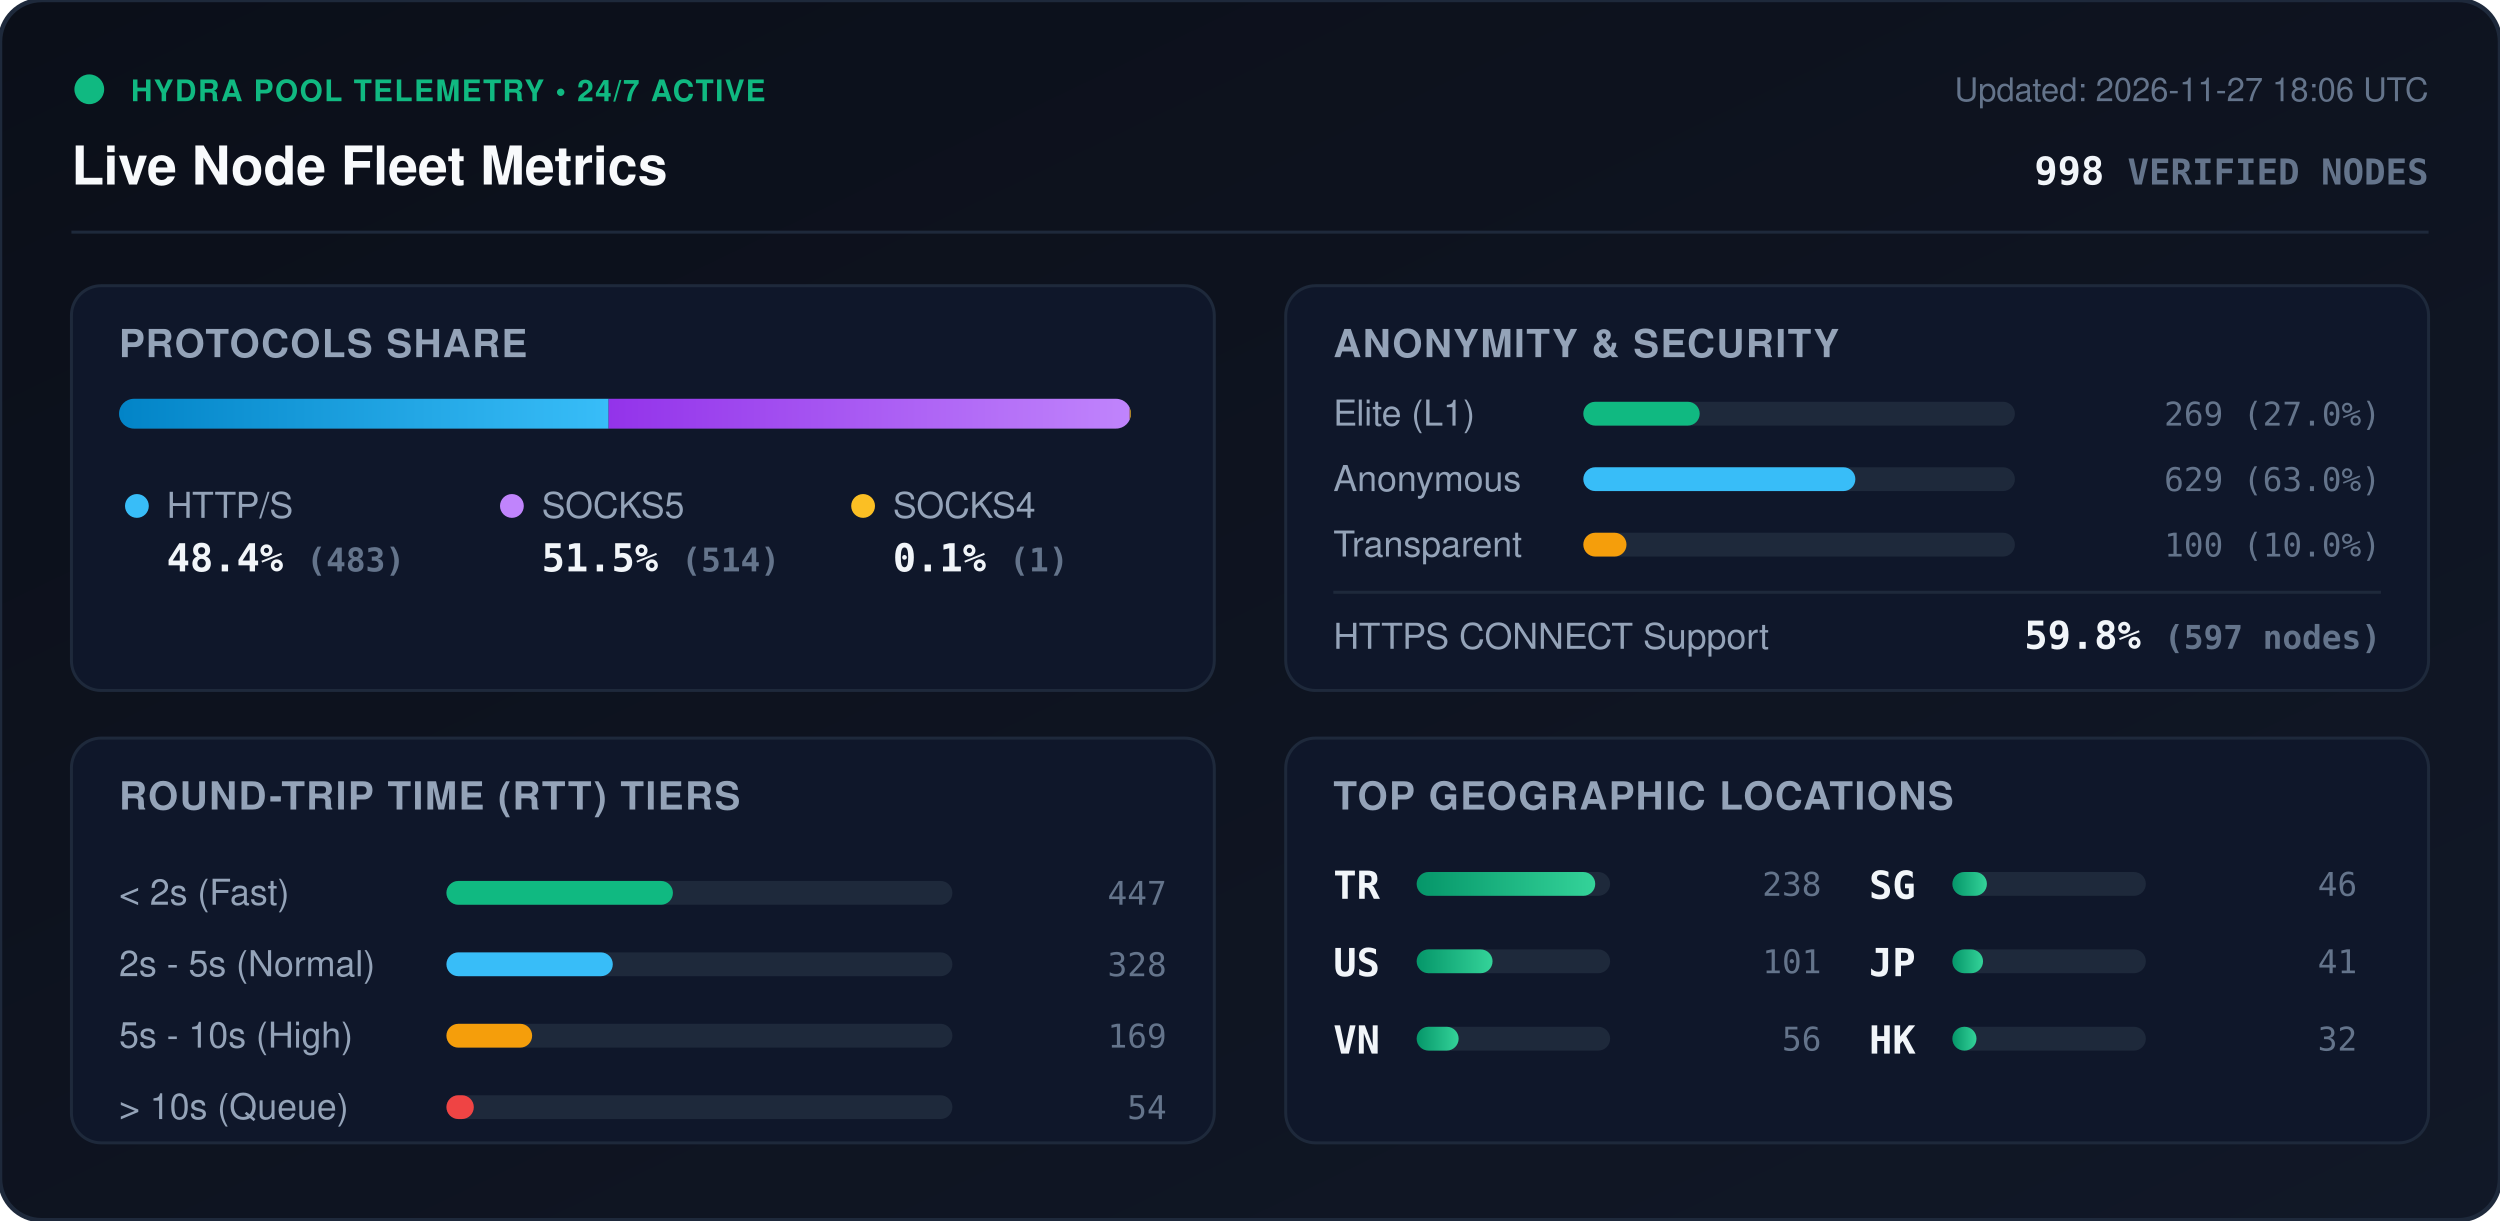
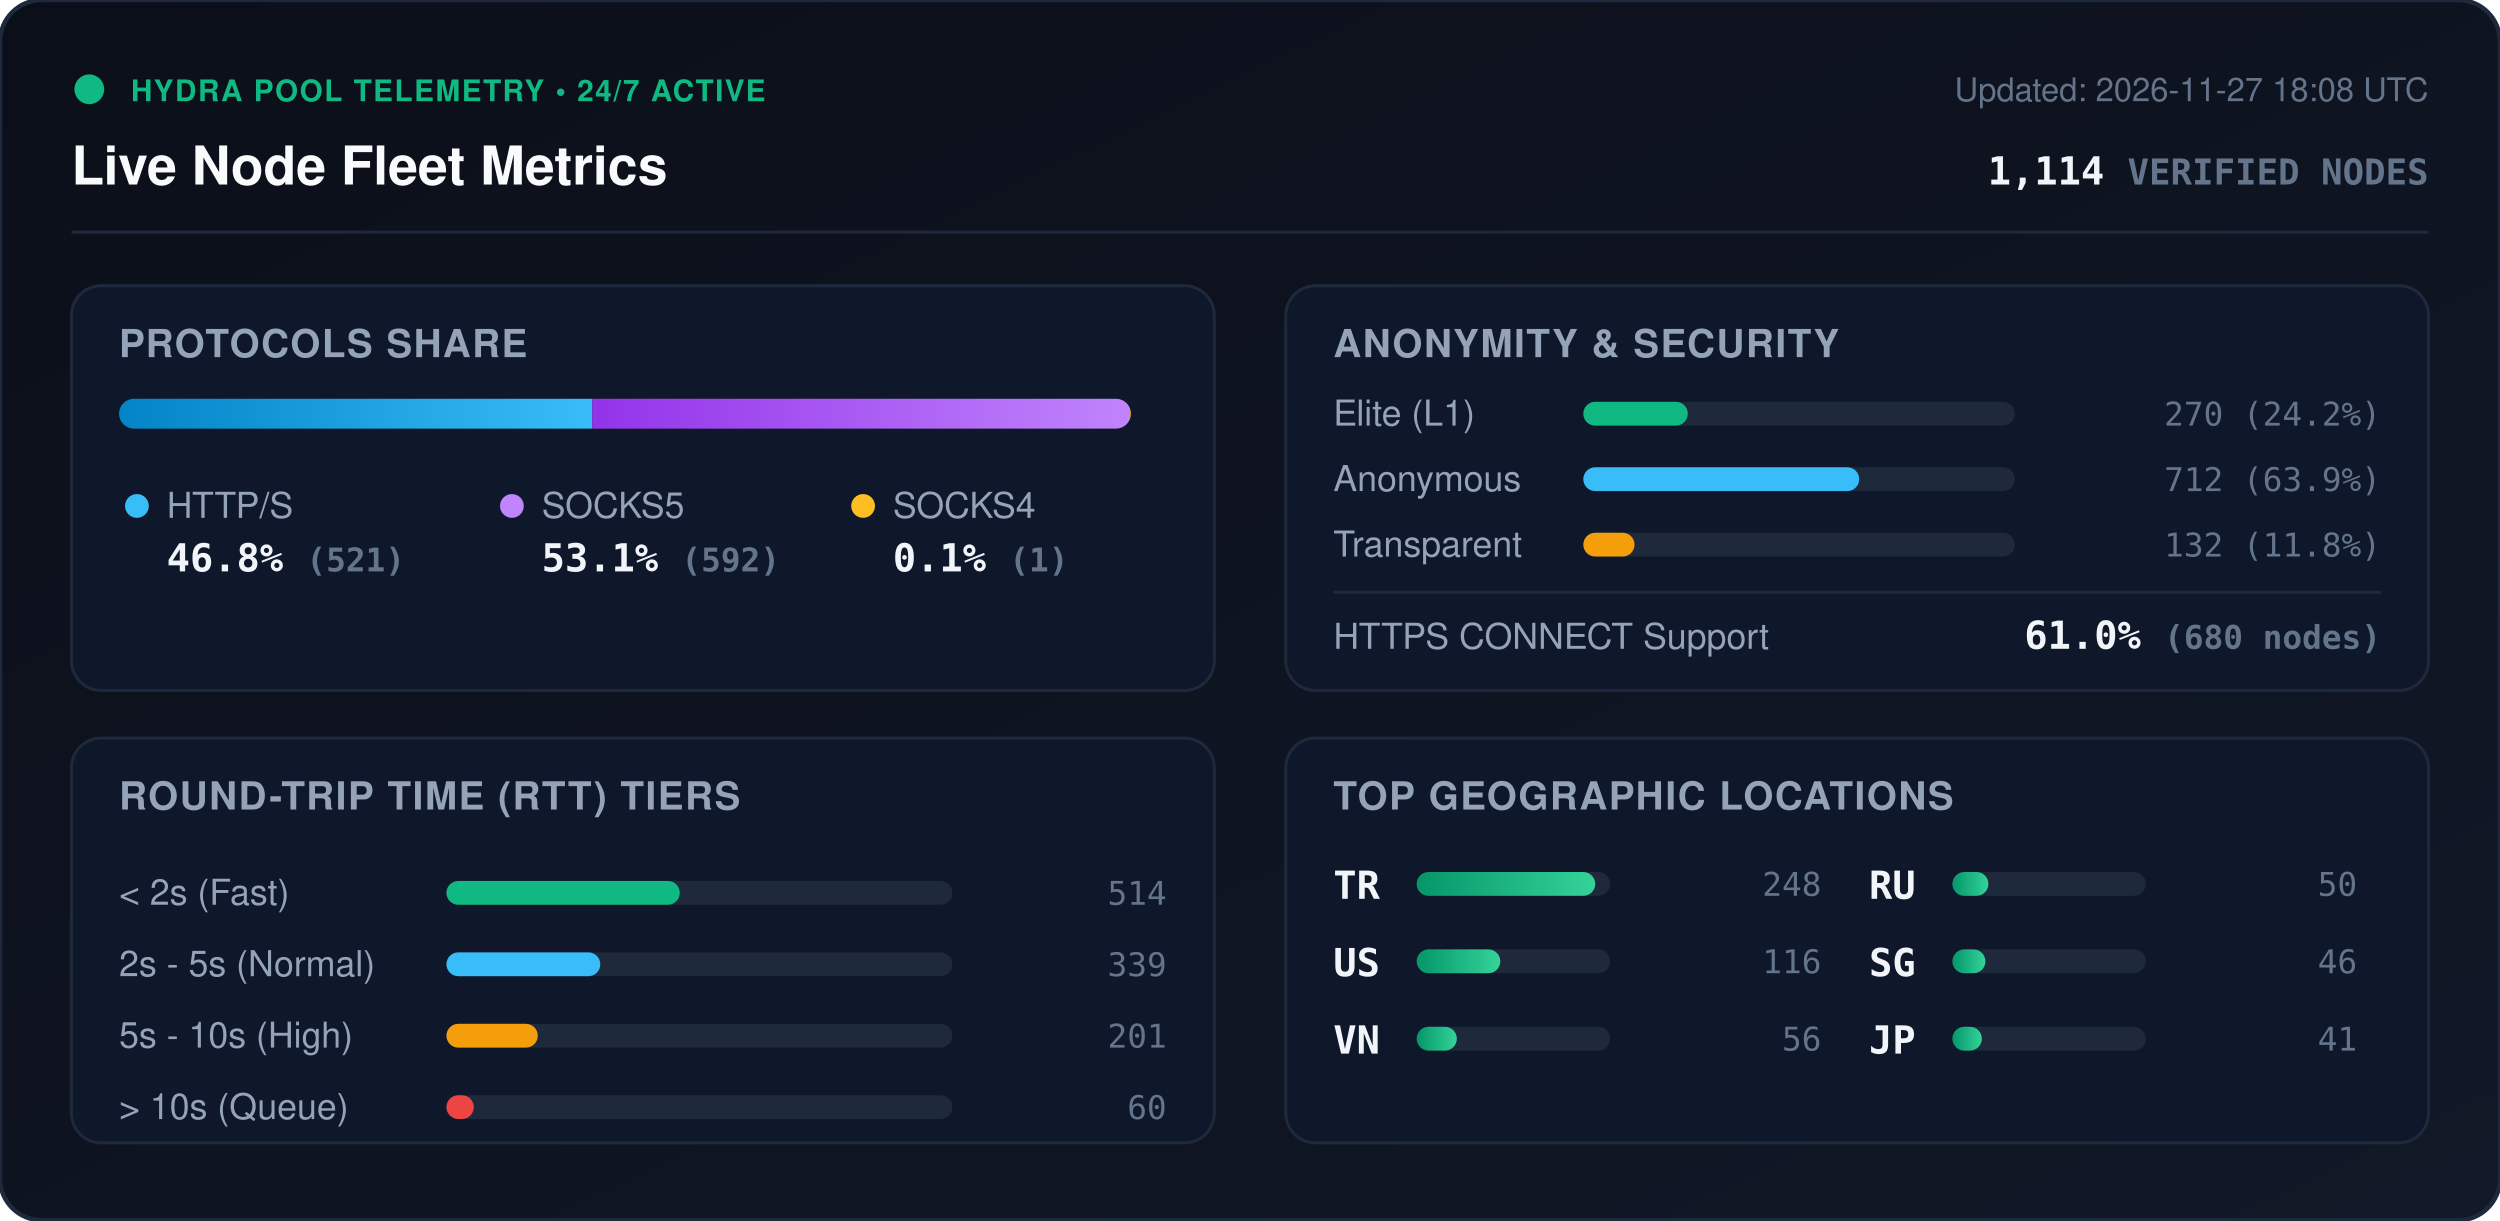
<svg xmlns="http://www.w3.org/2000/svg" viewBox="0 0 840 410" width="840" height="410" style="max-width: 100%; height: auto;">
  <defs>
    <linearGradient id="bg" x1="0%" y1="0%" x2="100%" y2="100%">
      <stop offset="0%" stop-color="#0b0f19" />
      <stop offset="100%" stop-color="#111827" />
    </linearGradient>
    <linearGradient id="bar-http" x1="0%" y1="0%" x2="100%" y2="0%">
      <stop offset="0%" stop-color="#0284c7" />
      <stop offset="100%" stop-color="#38bdf8" />
    </linearGradient>
    <linearGradient id="bar-socks5" x1="0%" y1="0%" x2="100%" y2="0%">
      <stop offset="0%" stop-color="#9333ea" />
      <stop offset="100%" stop-color="#c084fc" />
    </linearGradient>
    <linearGradient id="bar-socks4" x1="0%" y1="0%" x2="100%" y2="0%">
      <stop offset="0%" stop-color="#d97706" />
      <stop offset="100%" stop-color="#fbbf24" />
    </linearGradient>
    <linearGradient id="bar-green" x1="0%" y1="0%" x2="100%" y2="0%">
      <stop offset="0%" stop-color="#059669" />
      <stop offset="100%" stop-color="#34d399" />
    </linearGradient>
    <clipPath id="prog-track-clip">
      <rect width="340.0" height="10" rx="5" />
    </clipPath>
    <style>
      .title { font: 700 18px -apple-system, BlinkMacSystemFont, 'Segoe UI', Helvetica, Arial, sans-serif; fill: #f8fafc; }
      .sub { font: 500 11px -apple-system, BlinkMacSystemFont, 'Segoe UI', Helvetica, Arial, sans-serif; fill: #64748b; }
      .section-hdr { font: 600 13px -apple-system, BlinkMacSystemFont, 'Segoe UI', Helvetica, Arial, sans-serif; fill: #94a3b8; letter-spacing: 0.5px; }
      .metric-val { font: 700 13px -apple-system, BlinkMacSystemFont, 'Segoe UI', Helvetica, Arial, sans-serif; fill: #f1f5f9; }
      .metric-lbl { font: 500 12px -apple-system, BlinkMacSystemFont, 'Segoe UI', Helvetica, Arial, sans-serif; fill: #94a3b8; }
      .badge-txt { font: 700 10px -apple-system, BlinkMacSystemFont, 'Segoe UI', Helvetica, Arial, sans-serif; fill: #10b981; letter-spacing: 0.5px; }
      .mono { font-family: ui-monospace, SFMono-Regular, Menlo, Monaco, Consolas, monospace; }
      .pulse { animation: beacon 2s infinite ease-in-out; }
      @keyframes beacon { 0%, 100% { opacity: 1; } 50% { opacity: 0.35; } }
    </style>
  </defs>
  <rect width="840" height="410" rx="14" fill="url(#bg)" stroke="#1e293b" stroke-width="1.5" />
  <g transform="translate(24, 24)">
    <circle cx="6" cy="6" r="5" fill="#10b981" class="pulse" />
    <text x="20" y="10" class="badge-txt">HYDRA POOL TELEMETRY • 24/7 ACTIVE</text>
    <text x="0" y="38" class="title">Live Node Fleet Metrics</text>
-     <text x="792" y="10" text-anchor="end" class="sub">Updated: 2026-11-27 18:06 UTC</text>
-     <text x="792" y="38" text-anchor="end" class="metric-val mono" fill="#38bdf8">998 <tspan font-size="12" fill="#64748b">VERIFIED NODES</tspan>
+     <text x="792" y="10" text-anchor="end" class="sub">Updated: 2026-11-27 18:08 UTC</text>
+     <text x="792" y="38" text-anchor="end" class="metric-val mono" fill="#38bdf8">1,114 <tspan font-size="12" fill="#64748b">VERIFIED NODES</tspan>
    </text>
  </g>
  <line x1="24" y1="78" x2="816" y2="78" stroke="#1e293b" stroke-width="1" />
  <g transform="translate(24, 96)">
    <rect width="384" height="136" rx="10" fill="#0f172a" stroke="#1e293b" />
    <text x="16" y="24" class="section-hdr">PROTOCOLS SHARE</text>
    <g transform="translate(16, 38)">
      <rect width="340.0" height="10" rx="5" fill="#1e293b" />
      <g clip-path="url(#prog-track-clip)">
-         <rect x="0" width="164.5" height="10" fill="url(#bar-http)" />
-         <rect x="164.5" width="175.1" height="10" fill="url(#bar-socks5)" />
-         <rect x="339.6" width="0.3" height="10" fill="url(#bar-socks4)" />
+         <rect x="0" width="159.0" height="10" fill="url(#bar-http)" />
+         <rect x="159.0" width="180.7" height="10" fill="url(#bar-socks5)" />
+         <rect x="339.7" width="0.3" height="10" fill="url(#bar-socks4)" />
      </g>
    </g>
    <g transform="translate(16, 68)">
      <circle cx="6" cy="6" r="4" fill="#38bdf8" />
      <text x="16" y="10" class="metric-lbl">HTTP/S</text>
-       <text x="16" y="28" class="metric-val mono">48.4% <tspan font-size="11" fill="#64748b">(483)</tspan>
+       <text x="16" y="28" class="metric-val mono">46.8% <tspan font-size="11" fill="#64748b">(521)</tspan>
      </text>
      <circle cx="132" cy="6" r="4" fill="#c084fc" />
      <text x="142" y="10" class="metric-lbl">SOCKS5</text>
-       <text x="142" y="28" class="metric-val mono">51.5% <tspan font-size="11" fill="#64748b">(514)</tspan>
+       <text x="142" y="28" class="metric-val mono">53.1% <tspan font-size="11" fill="#64748b">(592)</tspan>
      </text>
      <circle cx="250" cy="6" r="4" fill="#fbbf24" />
      <text x="260" y="10" class="metric-lbl">SOCKS4</text>
      <text x="260" y="28" class="metric-val mono">0.1% <tspan font-size="11" fill="#64748b">(1)</tspan>
      </text>
    </g>
  </g>
  <g transform="translate(432, 96)">
    <rect width="384" height="136" rx="10" fill="#0f172a" stroke="#1e293b" />
    <text x="16" y="24" class="section-hdr">ANONYMITY &amp; SECURITY</text>
    <text x="16" y="47" class="metric-lbl">Elite (L1)</text>
    <rect x="100" y="39" width="145.0" height="8" rx="4" fill="#1e293b" />
-     <rect x="100" y="39" width="39.1" height="8" rx="4" fill="#10b981" />
-     <text x="368" y="47" text-anchor="end" class="mono sub" fill="#e2e8f0">269 (27.0%)</text>
+     <rect x="100" y="39" width="35.1" height="8" rx="4" fill="#10b981" />
+     <text x="368" y="47" text-anchor="end" class="mono sub" fill="#e2e8f0">270 (24.2%)</text>
    <text x="16" y="69" class="metric-lbl">Anonymous</text>
    <rect x="100" y="61" width="145.0" height="8" rx="4" fill="#1e293b" />
-     <rect x="100" y="61" width="91.4" height="8" rx="4" fill="#38bdf8" />
-     <text x="368" y="69" text-anchor="end" class="mono sub" fill="#e2e8f0">629 (63.0%)</text>
+     <rect x="100" y="61" width="92.7" height="8" rx="4" fill="#38bdf8" />
+     <text x="368" y="69" text-anchor="end" class="mono sub" fill="#e2e8f0">712 (63.9%)</text>
    <text x="16" y="91" class="metric-lbl">Transparent</text>
    <rect x="100" y="83" width="145.0" height="8" rx="4" fill="#1e293b" />
-     <rect x="100" y="83" width="14.5" height="8" rx="4" fill="#f59e0b" />
-     <text x="368" y="91" text-anchor="end" class="mono sub" fill="#e2e8f0">100 (10.0%)</text>
+     <rect x="100" y="83" width="17.2" height="8" rx="4" fill="#f59e0b" />
+     <text x="368" y="91" text-anchor="end" class="mono sub" fill="#e2e8f0">132 (11.8%)</text>
    <line x1="16" y1="103" x2="368" y2="103" stroke="#1e293b" stroke-width="1" />
    <text x="16" y="122" class="metric-lbl">HTTPS CONNECT Support</text>
-     <text x="368" y="122" text-anchor="end" class="metric-val mono" fill="#34d399">59.8% <tspan font-size="11" fill="#64748b">(597 nodes)</tspan>
+     <text x="368" y="122" text-anchor="end" class="metric-val mono" fill="#34d399">61.0% <tspan font-size="11" fill="#64748b">(680 nodes)</tspan>
    </text>
  </g>
  <g transform="translate(24, 248)">
    <rect width="384" height="136" rx="10" fill="#0f172a" stroke="#1e293b" />
    <text x="16" y="24" class="section-hdr">ROUND-TRIP TIME (RTT) TIERS</text>
    <g transform="translate(16, 42)">
      <text x="0" y="14" class="metric-lbl">&lt; 2s (Fast)</text>
      <rect x="110" y="6" width="170" height="8" rx="4" fill="#1e293b" />
-       <rect x="110" y="6" width="76.1" height="8" rx="4" fill="#10b981" />
-       <text x="352" y="14" text-anchor="end" class="mono sub">447</text>
+       <rect x="110" y="6" width="78.4" height="8" rx="4" fill="#10b981" />
+       <text x="352" y="14" text-anchor="end" class="mono sub">514</text>
      <text x="0" y="38" class="metric-lbl">2s - 5s (Normal)</text>
      <rect x="110" y="30" width="170" height="8" rx="4" fill="#1e293b" />
-       <rect x="110" y="30" width="55.9" height="8" rx="4" fill="#38bdf8" />
-       <text x="352" y="38" text-anchor="end" class="mono sub">328</text>
+       <rect x="110" y="30" width="51.7" height="8" rx="4" fill="#38bdf8" />
+       <text x="352" y="38" text-anchor="end" class="mono sub">339</text>
      <text x="0" y="62" class="metric-lbl">5s - 10s (High)</text>
      <rect x="110" y="54" width="170" height="8" rx="4" fill="#1e293b" />
-       <rect x="110" y="54" width="28.8" height="8" rx="4" fill="#f59e0b" />
-       <text x="352" y="62" text-anchor="end" class="mono sub">169</text>
+       <rect x="110" y="54" width="30.7" height="8" rx="4" fill="#f59e0b" />
+       <text x="352" y="62" text-anchor="end" class="mono sub">201</text>
      <text x="0" y="86" class="metric-lbl">&gt; 10s (Queue)</text>
      <rect x="110" y="78" width="170" height="8" rx="4" fill="#1e293b" />
      <rect x="110" y="78" width="9.2" height="8" rx="4" fill="#ef4444" />
-       <text x="352" y="86" text-anchor="end" class="mono sub">54</text>
+       <text x="352" y="86" text-anchor="end" class="mono sub">60</text>
    </g>
  </g>
  <g transform="translate(432, 248)">
    <rect width="384" height="136" rx="10" fill="#0f172a" stroke="#1e293b" />
    <text x="16" y="24" class="section-hdr">TOP GEOGRAPHIC LOCATIONS</text>
    <g transform="translate(16, 42)">
      <g transform="translate(0, 0)">
        <text x="0" y="12" class="mono metric-val" font-size="12">TR</text>
        <rect x="28" y="3" width="65" height="8" rx="4" fill="#1e293b" />
        <rect x="28" y="3" width="60.0" height="8" rx="4" fill="url(#bar-green)" />
-         <text x="164" y="11" text-anchor="end" class="mono sub">238</text>
+         <text x="164" y="11" text-anchor="end" class="mono sub">248</text>
      </g>
      <g transform="translate(0, 26)">
        <text x="0" y="12" class="mono metric-val" font-size="12">US</text>
        <rect x="28" y="3" width="65" height="8" rx="4" fill="#1e293b" />
-         <rect x="28" y="3" width="25.5" height="8" rx="4" fill="url(#bar-green)" />
-         <text x="164" y="11" text-anchor="end" class="mono sub">101</text>
+         <rect x="28" y="3" width="28.1" height="8" rx="4" fill="url(#bar-green)" />
+         <text x="164" y="11" text-anchor="end" class="mono sub">116</text>
      </g>
      <g transform="translate(0, 52)">
        <text x="0" y="12" class="mono metric-val" font-size="12">VN</text>
        <rect x="28" y="3" width="65" height="8" rx="4" fill="#1e293b" />
-         <rect x="28" y="3" width="14.1" height="8" rx="4" fill="url(#bar-green)" />
+         <rect x="28" y="3" width="13.5" height="8" rx="4" fill="url(#bar-green)" />
        <text x="164" y="11" text-anchor="end" class="mono sub">56</text>
      </g>
      <g transform="translate(180, 0)">
+         <text x="0" y="12" class="mono metric-val" font-size="12">RU</text>
+         <rect x="28" y="3" width="65" height="8" rx="4" fill="#1e293b" />
+         <rect x="28" y="3" width="12.1" height="8" rx="4" fill="url(#bar-green)" />
+         <text x="164" y="11" text-anchor="end" class="mono sub">50</text>
+       </g>
+       <g transform="translate(180, 26)">
        <text x="0" y="12" class="mono metric-val" font-size="12">SG</text>
        <rect x="28" y="3" width="65" height="8" rx="4" fill="#1e293b" />
-         <rect x="28" y="3" width="11.6" height="8" rx="4" fill="url(#bar-green)" />
+         <rect x="28" y="3" width="11.1" height="8" rx="4" fill="url(#bar-green)" />
        <text x="164" y="11" text-anchor="end" class="mono sub">46</text>
      </g>
-       <g transform="translate(180, 26)">
+       <g transform="translate(180, 52)">
        <text x="0" y="12" class="mono metric-val" font-size="12">JP</text>
        <rect x="28" y="3" width="65" height="8" rx="4" fill="#1e293b" />
-         <rect x="28" y="3" width="10.3" height="8" rx="4" fill="url(#bar-green)" />
+         <rect x="28" y="3" width="9.9" height="8" rx="4" fill="url(#bar-green)" />
        <text x="164" y="11" text-anchor="end" class="mono sub">41</text>
-       </g>
-       <g transform="translate(180, 52)">
-         <text x="0" y="12" class="mono metric-val" font-size="12">HK</text>
-         <rect x="28" y="3" width="65" height="8" rx="4" fill="#1e293b" />
-         <rect x="28" y="3" width="8.1" height="8" rx="4" fill="url(#bar-green)" />
-         <text x="164" y="11" text-anchor="end" class="mono sub">32</text>
      </g>
    </g>
  </g>
</svg>
